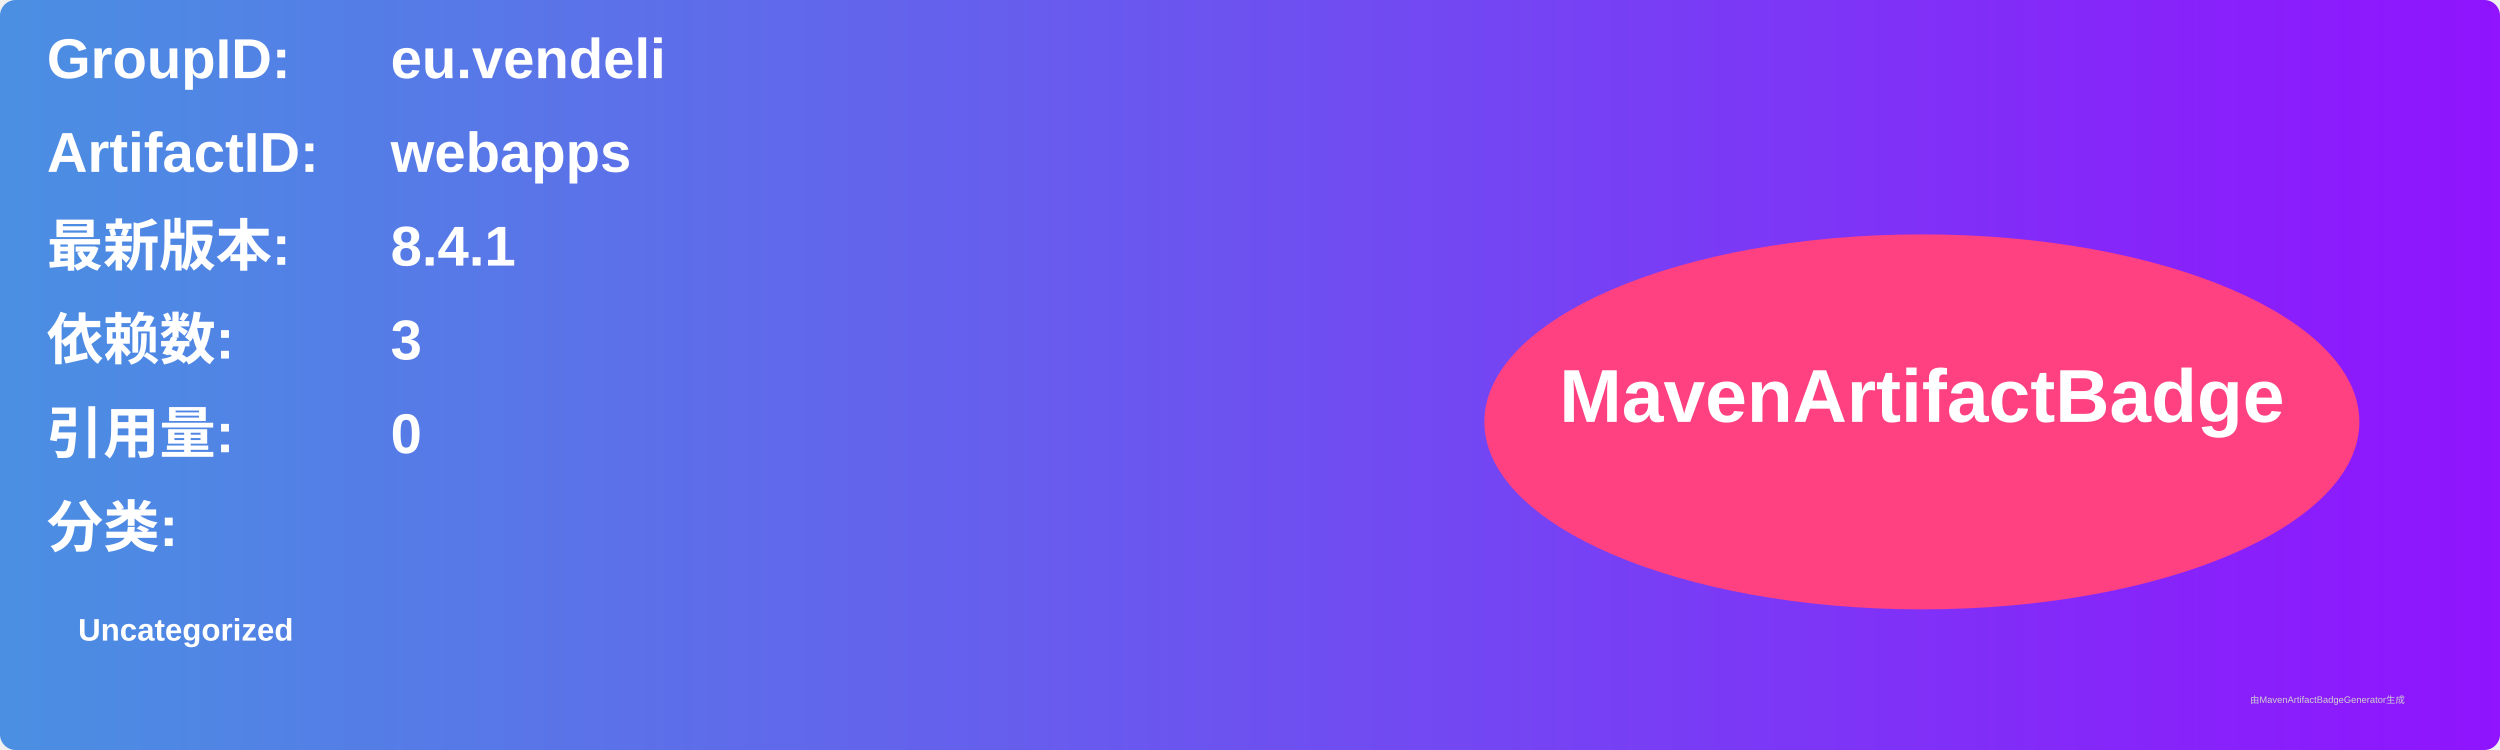
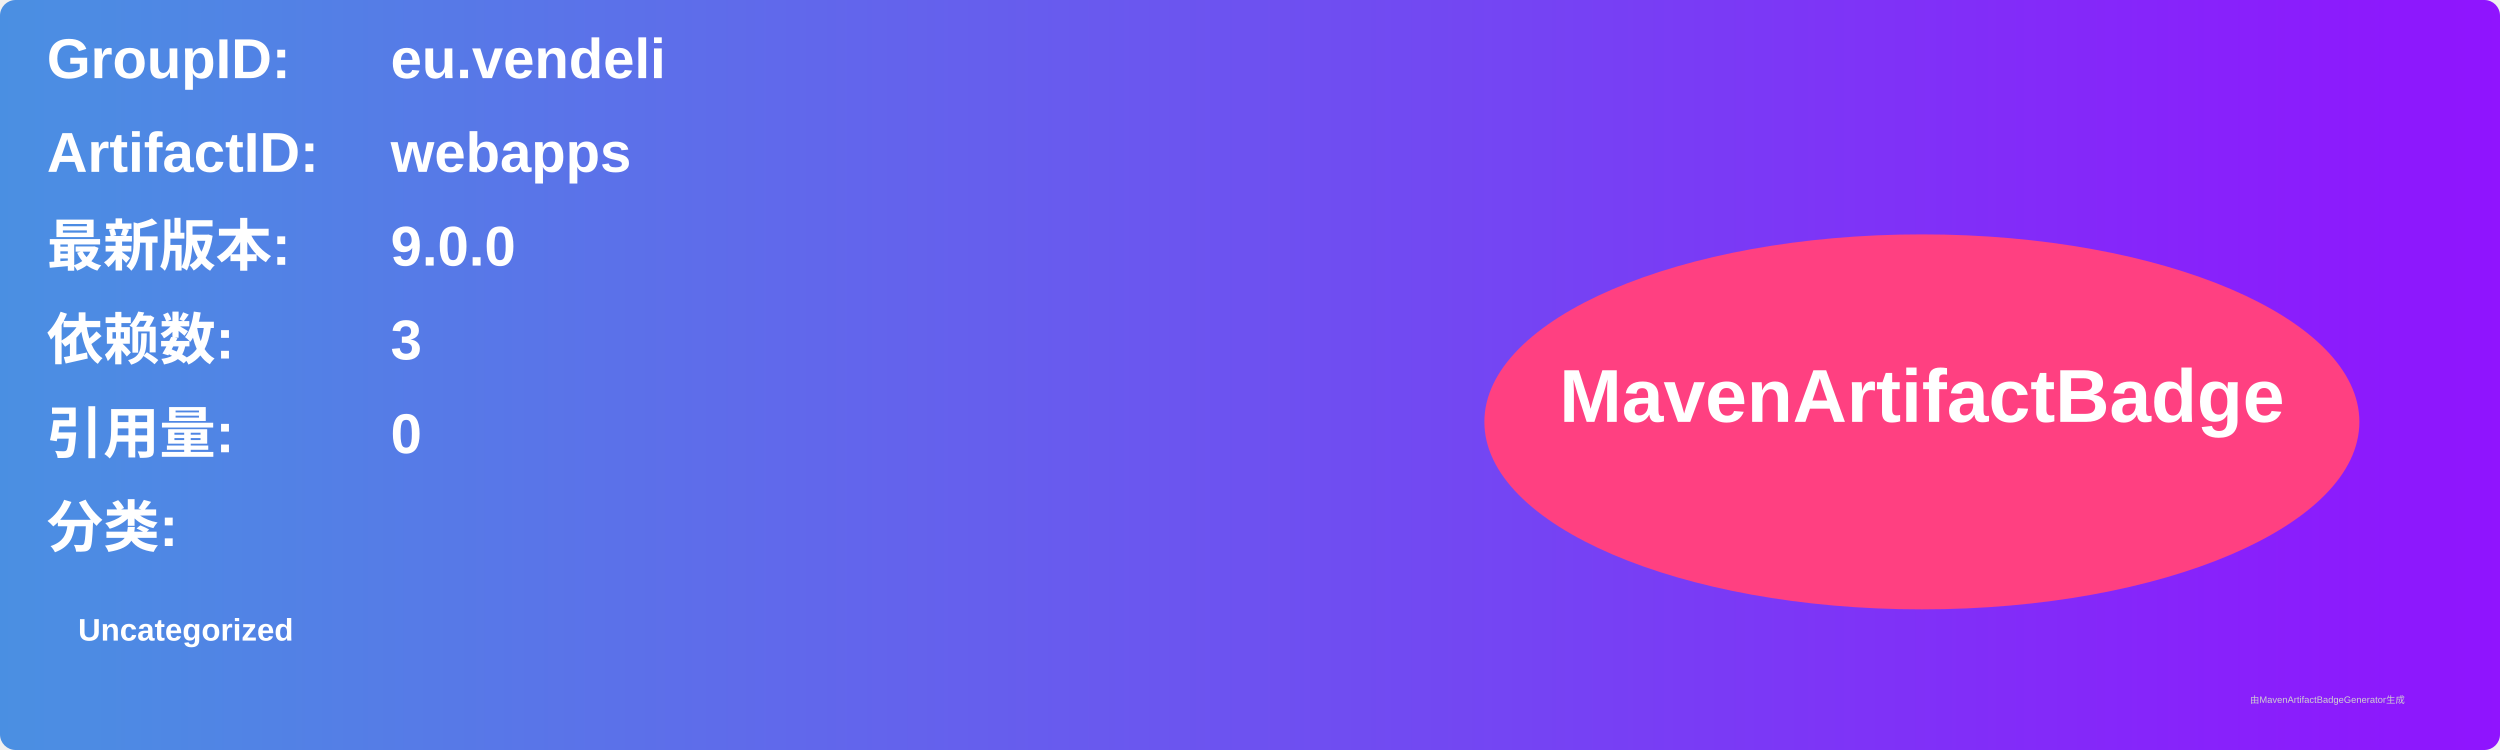
<svg xmlns="http://www.w3.org/2000/svg" width="800" height="240" viewBox="0 0 800 240">
  <linearGradient id="grad" x1="0%" y1="0%" x2="100%" y2="0%">
    <stop offset="0%" stop-color="#4a90e2" />
    <stop offset="100%" stop-color="#9013fe" />
  </linearGradient>
  <rect width="100%" height="100%" rx="5" ry="5" fill="url(#grad)" />
  <g transform="translate(15, 15)">
    <text x="0" y="10" font-family="Arial" font-size="18" fill="white" font-weight="bold" width="260">GroupID:</text>
    <text x="110" y="10" font-family="Arial" font-size="18" fill="white" font-weight="bold" width="460">eu.vendeli</text>
    <text x="0" y="40" font-family="Arial" font-size="18" fill="white" font-weight="bold" width="260">ArtifactID:</text>
    <text x="110" y="40" font-family="Arial" font-size="18" fill="white" font-weight="bold" width="460">webapps</text>
    <text x="0" y="70" font-family="Arial" font-size="18" fill="white" font-weight="bold">最新版本:</text>
    <text x="110" y="70" font-family="Arial" font-size="18" fill="white" font-weight="bold">
-       <tspan font-weight="bold">8.4.1</tspan>
+       <tspan font-weight="bold">9.0.0</tspan>
    </text>
    <text x="0" y="100" font-family="Arial" font-size="18" fill="white" font-weight="bold">依赖数: </text>
    <text x="110" y="100" font-family="Arial" font-size="18" fill="white">
      <tspan font-weight="bold">3</tspan>
    </text>
    <text x="0" y="130" font-family="Arial" font-size="18" fill="white" font-weight="bold">引用量: </text>
    <text x="110" y="130" font-family="Arial" font-size="18" fill="white">
      <tspan font-weight="bold">0</tspan>
    </text>
    <text x="0" y="160" font-family="Arial" font-size="18" fill="white" font-weight="bold">分类:</text>
    <text x="10" y="190" font-family="Arial" font-size="10" fill="white">
      <tspan font-weight="bold">Uncategorized</tspan>
    </text>
    <ellipse cx="600" cy="120" rx="140" ry="60" fill="#ff4081" />
    <text x="600" y="120" text-anchor="middle" font-family="Arial" font-size="24" fill="white" font-weight="bold">MavenArtifactBadge</text>
  </g>
  <text x="720" y="225" font-family="Arial" font-size="3" fill="#d0d0d0">由MavenArtifactBadgeGenerator生成</text>
</svg>
